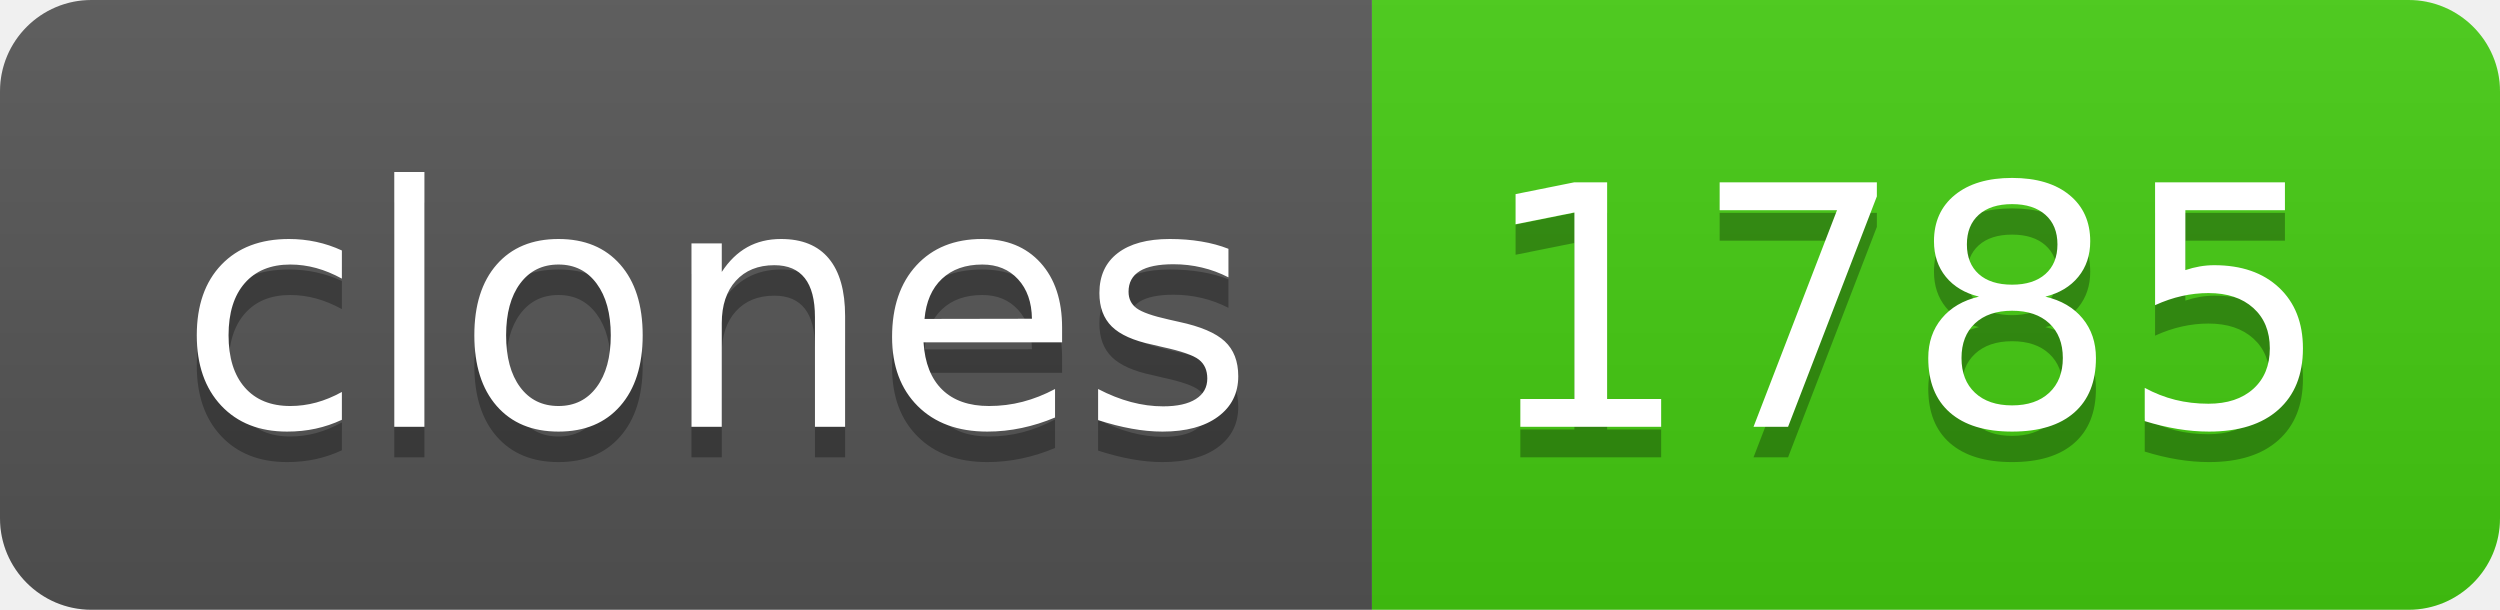
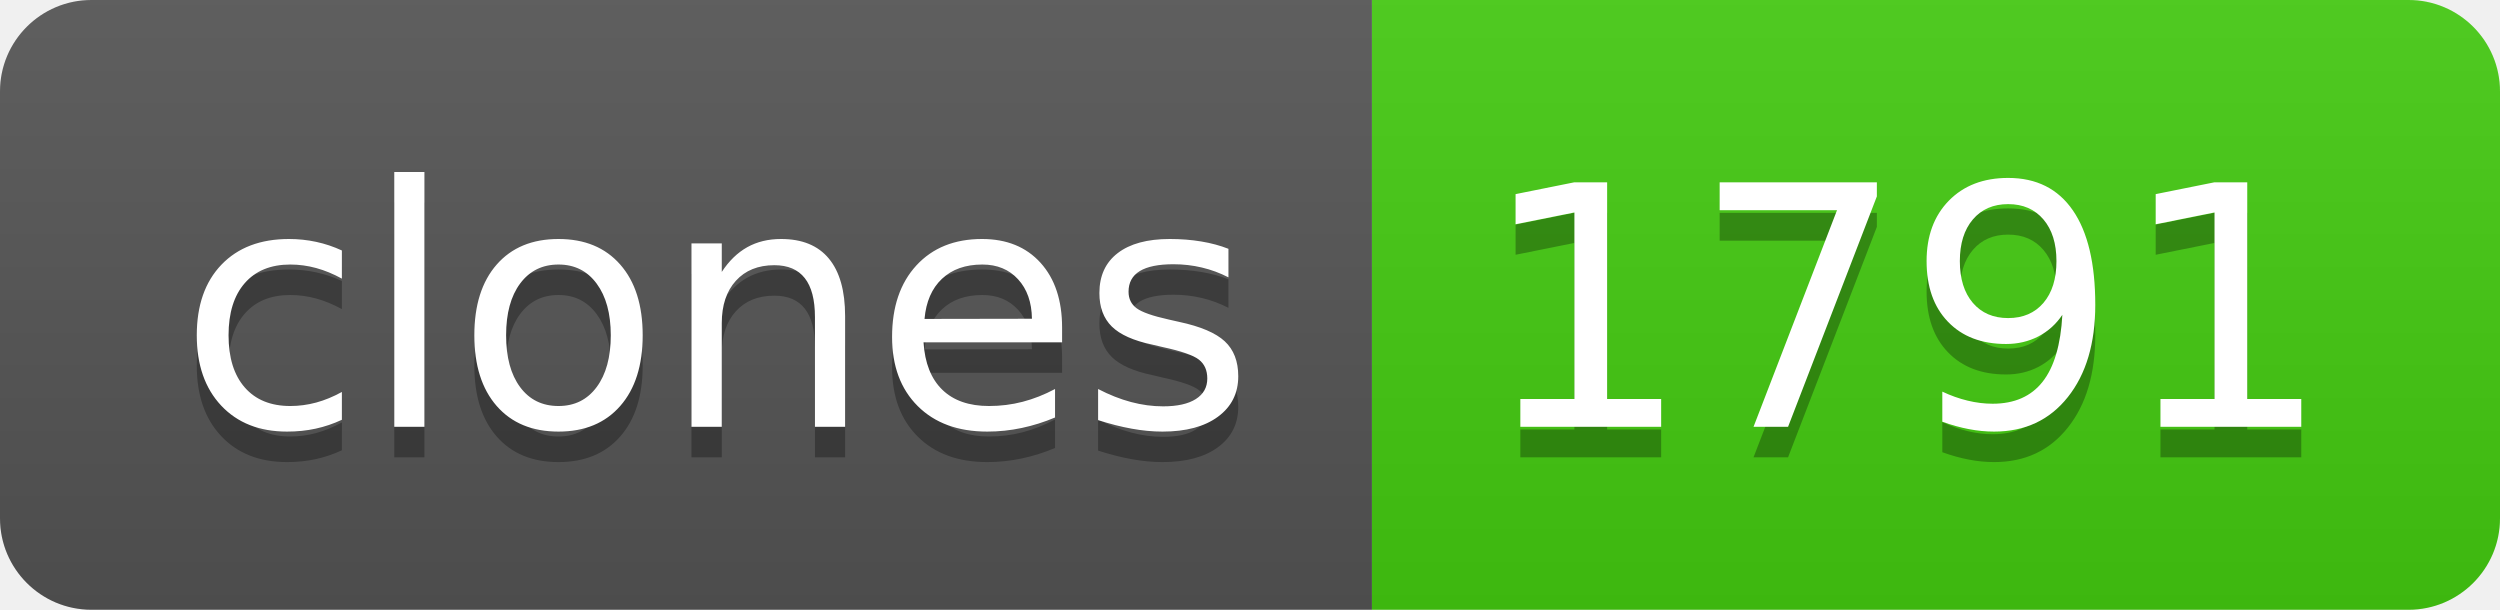
- <svg xmlns="http://www.w3.org/2000/svg" width="82" height="20" role="img" aria-label="clones: 1785">
+ <svg xmlns="http://www.w3.org/2000/svg" width="82" height="20" role="img" aria-label="clones: 1791">
  <linearGradient id="s" x2="0" y2="100%">
    <stop offset="0" stop-color="#bbb" stop-opacity=".1" />
    <stop offset="1" stop-opacity=".1" />
  </linearGradient>
  <clipPath id="r">
    <rect width="82" height="20" rx="3" fill="#fff" />
  </clipPath>
  <g clip-path="url(#r)">
    <rect width="45" height="20" fill="#555" />
    <rect x="45" width="37" height="20" fill="#4c1" />
    <rect width="82" height="20" fill="url(#s)" />
  </g>
  <g fill="#fff" text-anchor="middle" font-family="Verdana,Geneva,DejaVu Sans,sans-serif" text-rendering="geometricPrecision" font-size="110">
    <text aria-hidden="true" x="235" y="150" fill="#010101" fill-opacity=".3" transform="scale(.1)" textLength="350">clones</text>
    <text x="235" y="140" transform="scale(.1)" fill="#fff" textLength="350">clones</text>
-     <text aria-hidden="true" x="625" y="150" fill="#010101" fill-opacity=".3" transform="scale(.1)" textLength="270">1785</text>
-     <text x="625" y="140" transform="scale(.1)" fill="#fff" textLength="270">1785</text>
+     <text aria-hidden="true" x="625" y="150" fill="#010101" fill-opacity=".3" transform="scale(.1)" textLength="270">1791</text>
+     <text x="625" y="140" transform="scale(.1)" fill="#fff" textLength="270">1791</text>
  </g>
</svg>
